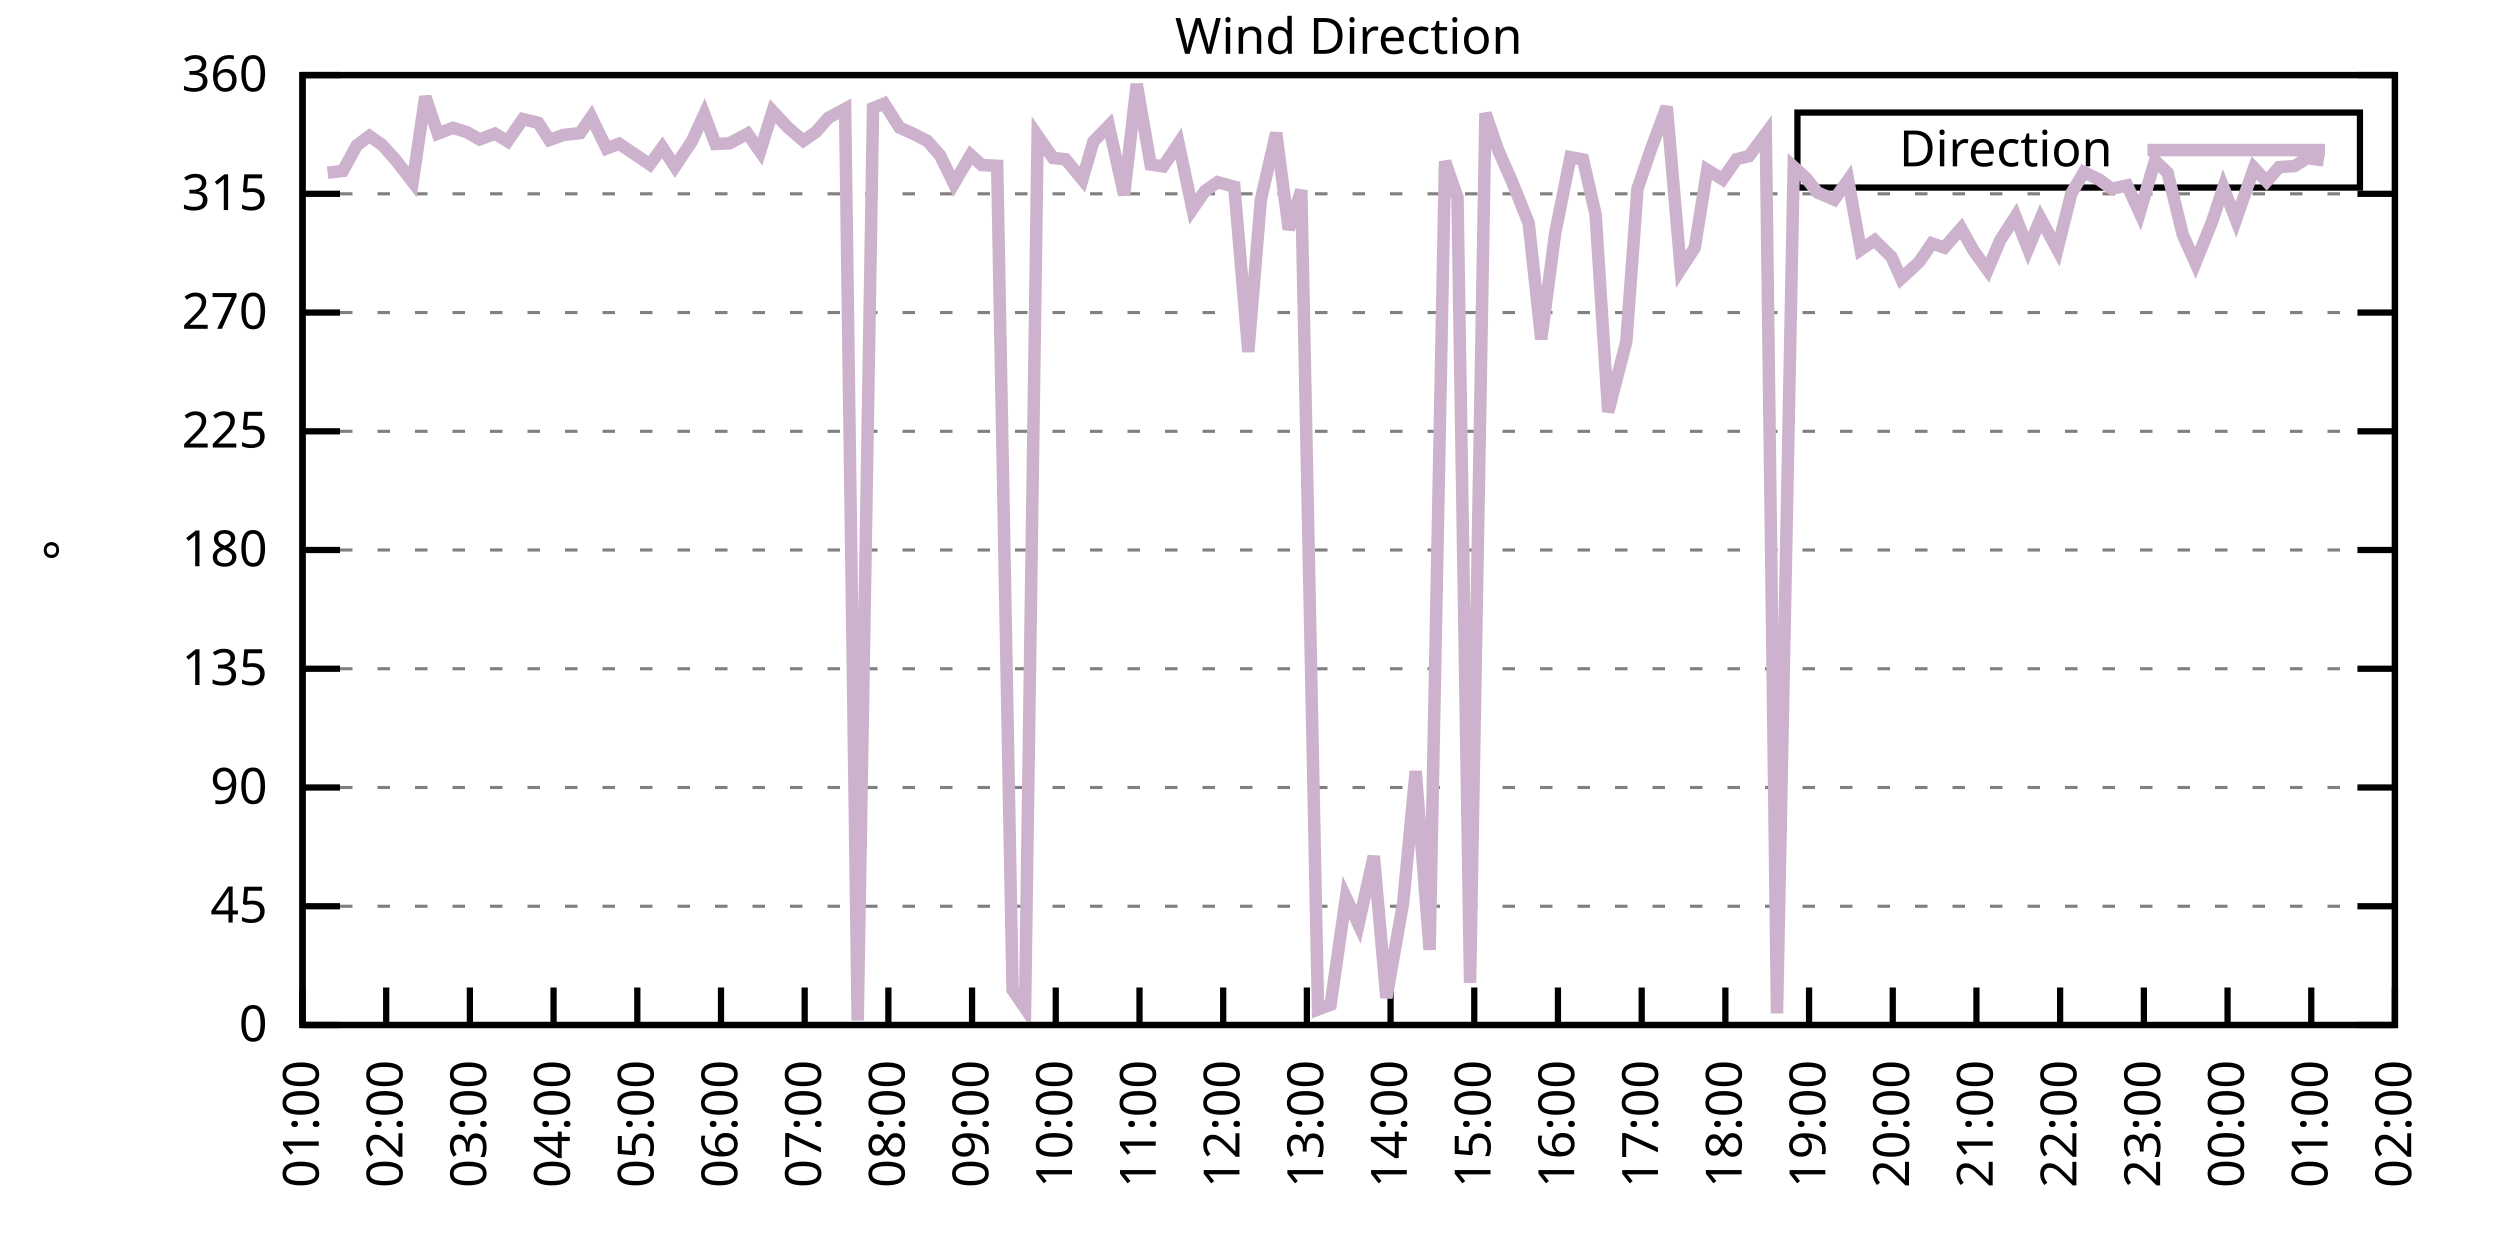
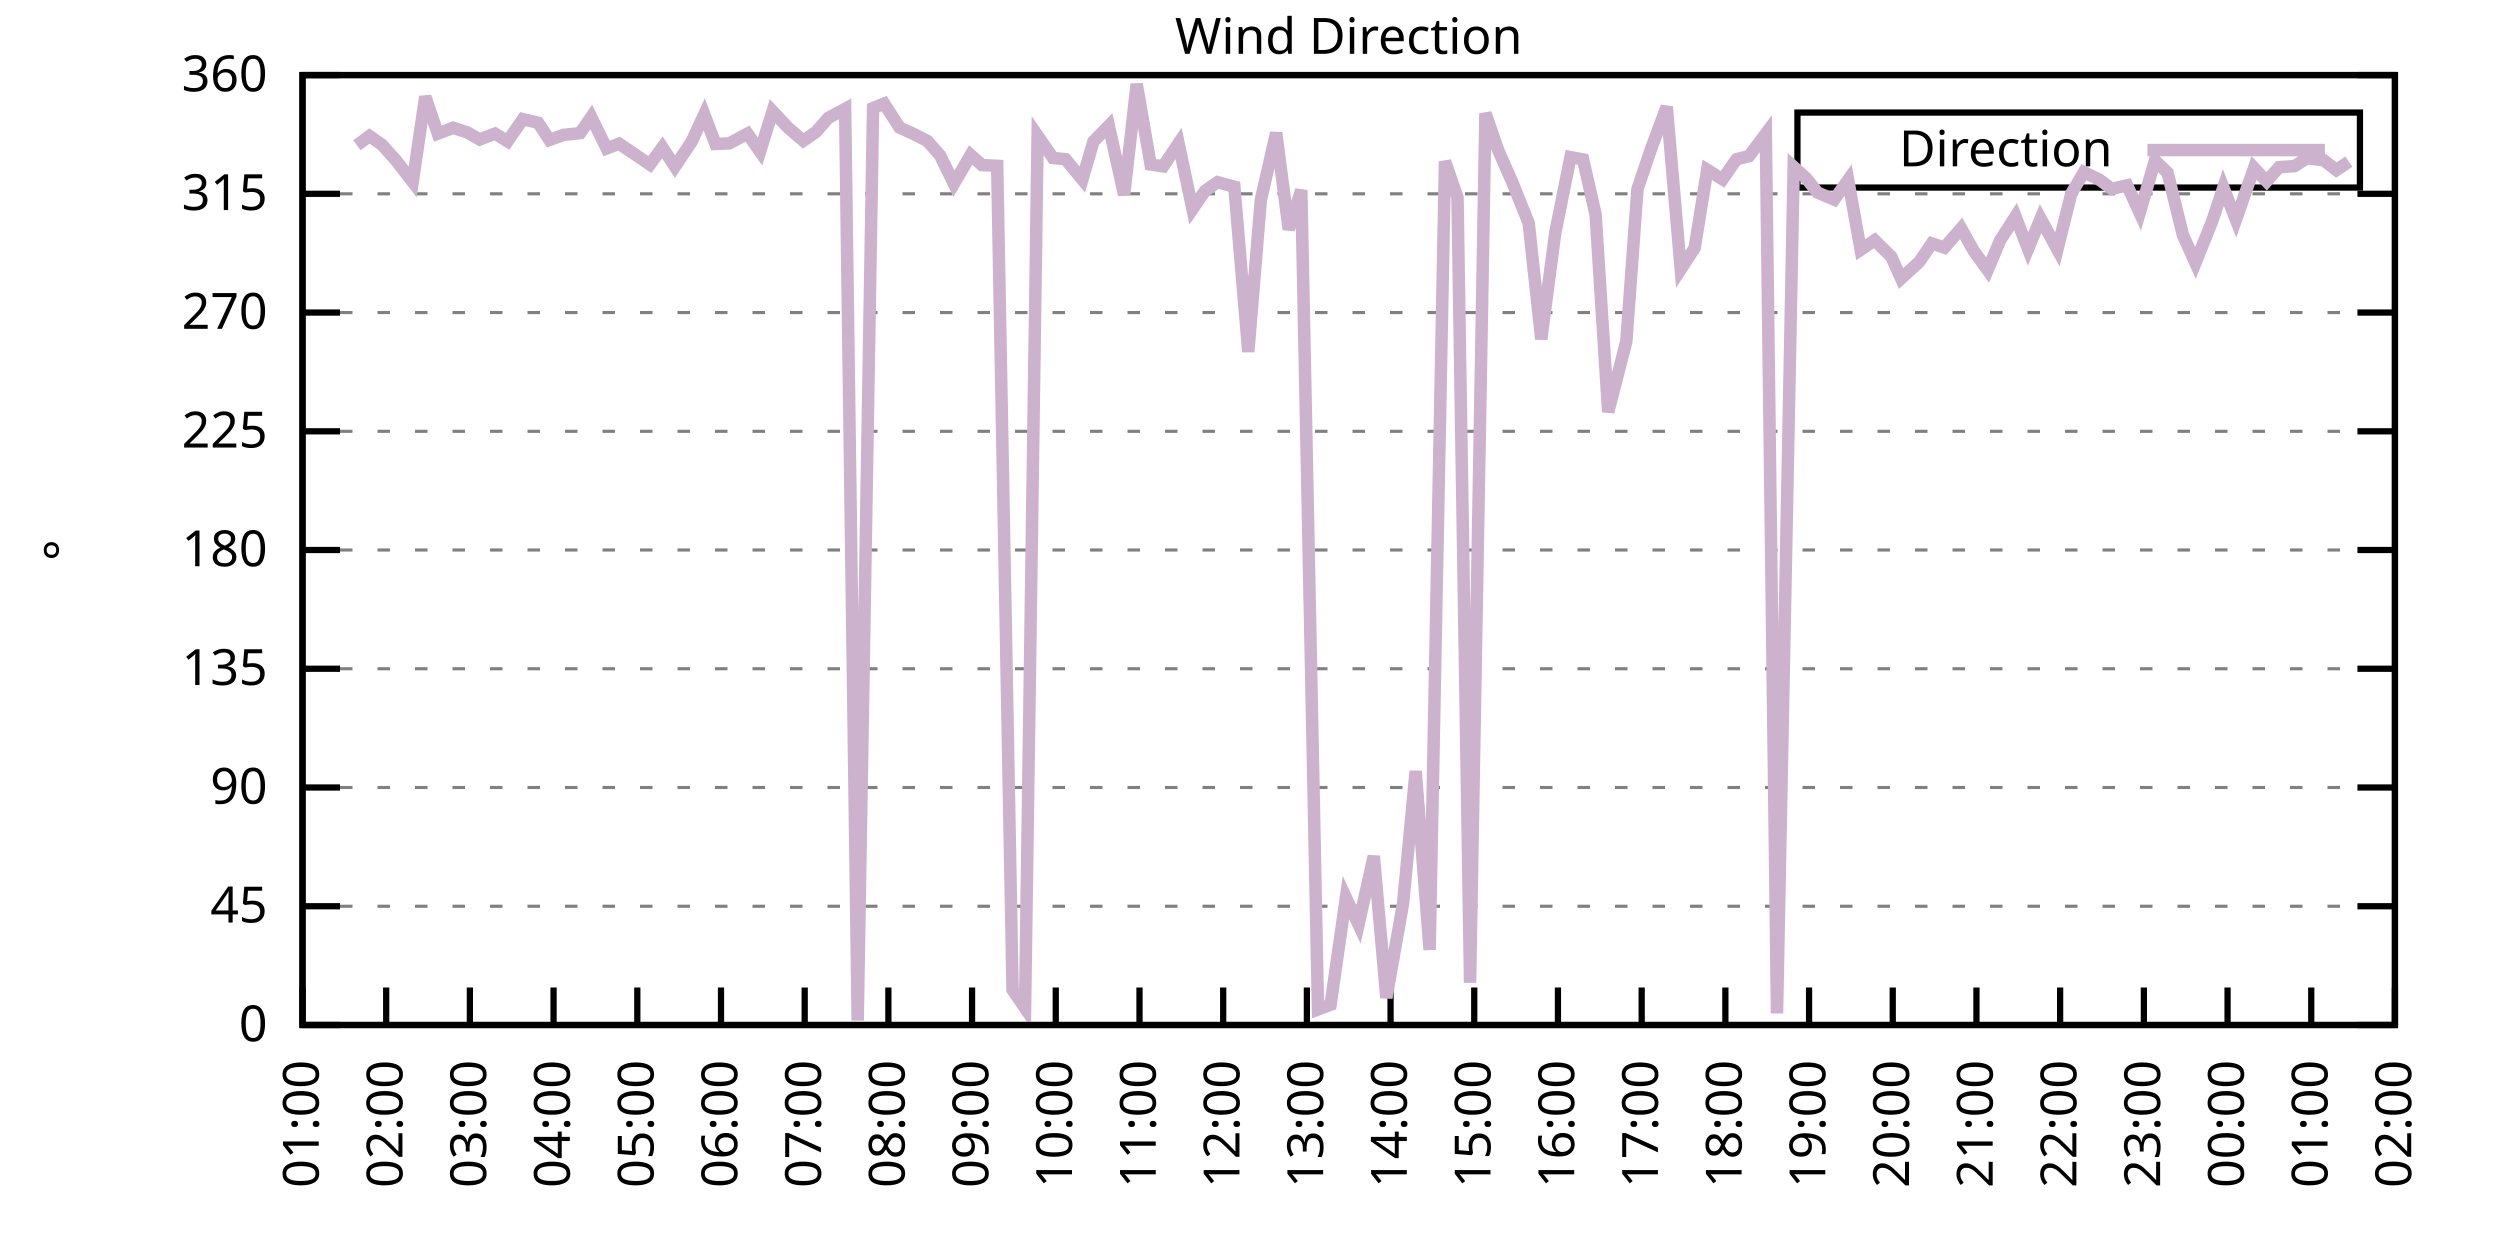
<svg xmlns="http://www.w3.org/2000/svg" xmlns:xlink="http://www.w3.org/1999/xlink" width="400" height="200" viewBox="0 0 400 200">
  <g id="gnuplot_canvas">
    <rect x="0" y="0" width="400" height="200" fill="none" />
    <defs>
      <circle id="gpDot" r="0.5" stroke-width="0.5" stroke="currentColor" />
      <path id="gpPt0" stroke-width="0.333" stroke="currentColor" d="M-1,0 h2 M0,-1 v2" />
      <path id="gpPt1" stroke-width="0.333" stroke="currentColor" d="M-1,-1 L1,1 M1,-1 L-1,1" />
      <path id="gpPt2" stroke-width="0.333" stroke="currentColor" d="M-1,0 L1,0 M0,-1 L0,1 M-1,-1 L1,1 M-1,1 L1,-1" />
      <rect id="gpPt3" stroke-width="0.333" stroke="currentColor" x="-1" y="-1" width="2" height="2" />
      <rect id="gpPt4" stroke-width="0.333" stroke="currentColor" fill="currentColor" x="-1" y="-1" width="2" height="2" />
      <circle id="gpPt5" stroke-width="0.333" stroke="currentColor" cx="0" cy="0" r="1" />
      <use xlink:href="#gpPt5" id="gpPt6" fill="currentColor" stroke="none" />
      <path id="gpPt7" stroke-width="0.333" stroke="currentColor" d="M0,-1.33 L-1.33,0.67 L1.33,0.67 z" />
      <use xlink:href="#gpPt7" id="gpPt8" fill="currentColor" stroke="none" />
      <use xlink:href="#gpPt7" id="gpPt9" stroke="currentColor" transform="rotate(180)" />
      <use xlink:href="#gpPt9" id="gpPt10" fill="currentColor" stroke="none" />
      <use xlink:href="#gpPt3" id="gpPt11" stroke="currentColor" transform="rotate(45)" />
      <use xlink:href="#gpPt11" id="gpPt12" fill="currentColor" stroke="none" />
      <path id="gpPt13" stroke-width="0.333" stroke="currentColor" d="M0,1.330 L1.265,0.411 L0.782,-1.067 L-0.782,-1.076 L-1.265,0.411 z" />
      <use xlink:href="#gpPt13" id="gpPt14" fill="currentColor" stroke="none" />
      <filter id="textbox" filterUnits="objectBoundingBox" x="0" y="0" height="1" width="1">
        <feFlood flood-color="white" flood-opacity="1" result="bgnd" />
        <feComposite in="SourceGraphic" in2="bgnd" operator="atop" />
      </filter>
      <filter id="greybox" filterUnits="objectBoundingBox" x="0" y="0" height="1" width="1">
        <feFlood flood-color="lightgrey" flood-opacity="1" result="grey" />
        <feComposite in="SourceGraphic" in2="grey" operator="atop" />
      </filter>
    </defs>
    <g fill="none" color="white" stroke="currentColor" stroke-width="1.00" stroke-linecap="butt" stroke-linejoin="miter">
</g>
    <g fill="none" color="black" stroke="currentColor" stroke-width="1.00" stroke-linecap="butt" stroke-linejoin="miter">
      <g stroke="none" shape-rendering="crispEdges">
        <polygon fill="rgb(255, 255, 255)" points="48.40,164.00 383.18,164.00 383.18,12.02 48.40,12.02 " />
      </g>
    </g>
    <g fill="none" color="black" stroke="currentColor" stroke-width="1.00" stroke-linecap="butt" stroke-linejoin="miter">
</g>
    <g fill="none" color="black" stroke="black" stroke-width="0.50" stroke-linecap="butt" stroke-linejoin="miter">
</g>
    <g fill="none" color="gray" stroke="currentColor" stroke-width="0.50" stroke-linecap="butt" stroke-linejoin="miter">
      <path stroke="gray" stroke-dasharray="2,4" class="gridline" d="M48.40,164.00 L383.19,164.00  " />
    </g>
    <g fill="none" color="gray" stroke="gray" stroke-width="1.00" stroke-linecap="butt" stroke-linejoin="miter">
</g>
    <g fill="none" color="black" stroke="currentColor" stroke-width="1.00" stroke-linecap="butt" stroke-linejoin="miter">
      <path stroke="black" d="M48.40,164.00 L54.40,164.00 M383.19,164.00 L377.19,164.00  " />
      <g transform="translate(42.80,166.60)" stroke="none" fill="black" font-family="Sans" font-size="8.00" text-anchor="end">
        <text>
          <tspan font-family="Sans"> 0</tspan>
        </text>
      </g>
    </g>
    <g fill="none" color="black" stroke="currentColor" stroke-width="1.00" stroke-linecap="butt" stroke-linejoin="miter">
</g>
    <g fill="none" color="black" stroke="black" stroke-width="0.50" stroke-linecap="butt" stroke-linejoin="miter">
</g>
    <g fill="none" color="gray" stroke="currentColor" stroke-width="0.50" stroke-linecap="butt" stroke-linejoin="miter">
      <path stroke="gray" stroke-dasharray="2,4" class="gridline" d="M48.40,145.00 L383.19,145.00  " />
    </g>
    <g fill="none" color="gray" stroke="gray" stroke-width="1.00" stroke-linecap="butt" stroke-linejoin="miter">
</g>
    <g fill="none" color="black" stroke="currentColor" stroke-width="1.00" stroke-linecap="butt" stroke-linejoin="miter">
      <path stroke="black" d="M48.40,145.00 L54.40,145.00 M383.19,145.00 L377.19,145.00  " />
      <g transform="translate(42.80,147.60)" stroke="none" fill="black" font-family="Sans" font-size="8.00" text-anchor="end">
        <text>
          <tspan font-family="Sans"> 45</tspan>
        </text>
      </g>
    </g>
    <g fill="none" color="black" stroke="currentColor" stroke-width="1.00" stroke-linecap="butt" stroke-linejoin="miter">
</g>
    <g fill="none" color="black" stroke="black" stroke-width="0.50" stroke-linecap="butt" stroke-linejoin="miter">
</g>
    <g fill="none" color="gray" stroke="currentColor" stroke-width="0.50" stroke-linecap="butt" stroke-linejoin="miter">
      <path stroke="gray" stroke-dasharray="2,4" class="gridline" d="M48.40,126.00 L383.19,126.00  " />
    </g>
    <g fill="none" color="gray" stroke="gray" stroke-width="1.00" stroke-linecap="butt" stroke-linejoin="miter">
</g>
    <g fill="none" color="black" stroke="currentColor" stroke-width="1.00" stroke-linecap="butt" stroke-linejoin="miter">
      <path stroke="black" d="M48.40,126.00 L54.40,126.00 M383.19,126.00 L377.19,126.00  " />
      <g transform="translate(42.80,128.60)" stroke="none" fill="black" font-family="Sans" font-size="8.00" text-anchor="end">
        <text>
          <tspan font-family="Sans"> 90</tspan>
        </text>
      </g>
    </g>
    <g fill="none" color="black" stroke="currentColor" stroke-width="1.00" stroke-linecap="butt" stroke-linejoin="miter">
</g>
    <g fill="none" color="black" stroke="black" stroke-width="0.50" stroke-linecap="butt" stroke-linejoin="miter">
</g>
    <g fill="none" color="gray" stroke="currentColor" stroke-width="0.50" stroke-linecap="butt" stroke-linejoin="miter">
      <path stroke="gray" stroke-dasharray="2,4" class="gridline" d="M48.40,107.00 L383.19,107.00  " />
    </g>
    <g fill="none" color="gray" stroke="gray" stroke-width="1.00" stroke-linecap="butt" stroke-linejoin="miter">
</g>
    <g fill="none" color="black" stroke="currentColor" stroke-width="1.00" stroke-linecap="butt" stroke-linejoin="miter">
      <path stroke="black" d="M48.40,107.00 L54.40,107.00 M383.19,107.00 L377.19,107.00  " />
      <g transform="translate(42.80,109.60)" stroke="none" fill="black" font-family="Sans" font-size="8.00" text-anchor="end">
        <text>
          <tspan font-family="Sans"> 135</tspan>
        </text>
      </g>
    </g>
    <g fill="none" color="black" stroke="currentColor" stroke-width="1.00" stroke-linecap="butt" stroke-linejoin="miter">
</g>
    <g fill="none" color="black" stroke="black" stroke-width="0.50" stroke-linecap="butt" stroke-linejoin="miter">
</g>
    <g fill="none" color="gray" stroke="currentColor" stroke-width="0.50" stroke-linecap="butt" stroke-linejoin="miter">
      <path stroke="gray" stroke-dasharray="2,4" class="gridline" d="M48.40,88.00 L383.19,88.00  " />
    </g>
    <g fill="none" color="gray" stroke="gray" stroke-width="1.00" stroke-linecap="butt" stroke-linejoin="miter">
</g>
    <g fill="none" color="black" stroke="currentColor" stroke-width="1.00" stroke-linecap="butt" stroke-linejoin="miter">
      <path stroke="black" d="M48.40,88.00 L54.40,88.00 M383.19,88.00 L377.19,88.00  " />
      <g transform="translate(42.80,90.60)" stroke="none" fill="black" font-family="Sans" font-size="8.00" text-anchor="end">
        <text>
          <tspan font-family="Sans"> 180</tspan>
        </text>
      </g>
    </g>
    <g fill="none" color="black" stroke="currentColor" stroke-width="1.00" stroke-linecap="butt" stroke-linejoin="miter">
</g>
    <g fill="none" color="black" stroke="black" stroke-width="0.50" stroke-linecap="butt" stroke-linejoin="miter">
</g>
    <g fill="none" color="gray" stroke="currentColor" stroke-width="0.50" stroke-linecap="butt" stroke-linejoin="miter">
      <path stroke="gray" stroke-dasharray="2,4" class="gridline" d="M48.40,69.01 L383.19,69.01  " />
    </g>
    <g fill="none" color="gray" stroke="gray" stroke-width="1.00" stroke-linecap="butt" stroke-linejoin="miter">
</g>
    <g fill="none" color="black" stroke="currentColor" stroke-width="1.00" stroke-linecap="butt" stroke-linejoin="miter">
      <path stroke="black" d="M48.40,69.01 L54.40,69.01 M383.19,69.01 L377.19,69.01  " />
      <g transform="translate(42.80,71.61)" stroke="none" fill="black" font-family="Sans" font-size="8.00" text-anchor="end">
        <text>
          <tspan font-family="Sans"> 225</tspan>
        </text>
      </g>
    </g>
    <g fill="none" color="black" stroke="currentColor" stroke-width="1.00" stroke-linecap="butt" stroke-linejoin="miter">
</g>
    <g fill="none" color="black" stroke="black" stroke-width="0.50" stroke-linecap="butt" stroke-linejoin="miter">
</g>
    <g fill="none" color="gray" stroke="currentColor" stroke-width="0.50" stroke-linecap="butt" stroke-linejoin="miter">
      <path stroke="gray" stroke-dasharray="2,4" class="gridline" d="M48.40,50.01 L383.19,50.01  " />
    </g>
    <g fill="none" color="gray" stroke="gray" stroke-width="1.00" stroke-linecap="butt" stroke-linejoin="miter">
</g>
    <g fill="none" color="black" stroke="currentColor" stroke-width="1.00" stroke-linecap="butt" stroke-linejoin="miter">
      <path stroke="black" d="M48.40,50.01 L54.40,50.01 M383.19,50.01 L377.19,50.01  " />
      <g transform="translate(42.80,52.61)" stroke="none" fill="black" font-family="Sans" font-size="8.00" text-anchor="end">
        <text>
          <tspan font-family="Sans"> 270</tspan>
        </text>
      </g>
    </g>
    <g fill="none" color="black" stroke="currentColor" stroke-width="1.00" stroke-linecap="butt" stroke-linejoin="miter">
</g>
    <g fill="none" color="black" stroke="black" stroke-width="0.50" stroke-linecap="butt" stroke-linejoin="miter">
</g>
    <g fill="none" color="gray" stroke="currentColor" stroke-width="0.50" stroke-linecap="butt" stroke-linejoin="miter">
      <path stroke="gray" stroke-dasharray="2,4" class="gridline" d="M48.40,31.01 L383.19,31.01  " />
    </g>
    <g fill="none" color="gray" stroke="gray" stroke-width="1.00" stroke-linecap="butt" stroke-linejoin="miter">
</g>
    <g fill="none" color="black" stroke="currentColor" stroke-width="1.00" stroke-linecap="butt" stroke-linejoin="miter">
      <path stroke="black" d="M48.40,31.01 L54.40,31.01 M383.19,31.01 L377.19,31.01  " />
      <g transform="translate(42.80,33.61)" stroke="none" fill="black" font-family="Sans" font-size="8.00" text-anchor="end">
        <text>
          <tspan font-family="Sans"> 315</tspan>
        </text>
      </g>
    </g>
    <g fill="none" color="black" stroke="currentColor" stroke-width="1.00" stroke-linecap="butt" stroke-linejoin="miter">
</g>
    <g fill="none" color="black" stroke="black" stroke-width="0.50" stroke-linecap="butt" stroke-linejoin="miter">
</g>
    <g fill="none" color="gray" stroke="currentColor" stroke-width="0.50" stroke-linecap="butt" stroke-linejoin="miter">
      <path stroke="gray" stroke-dasharray="2,4" class="gridline" d="M48.40,12.01 L383.19,12.01  " />
    </g>
    <g fill="none" color="gray" stroke="gray" stroke-width="1.00" stroke-linecap="butt" stroke-linejoin="miter">
</g>
    <g fill="none" color="black" stroke="currentColor" stroke-width="1.00" stroke-linecap="butt" stroke-linejoin="miter">
      <path stroke="black" d="M48.40,12.01 L54.40,12.01 M383.19,12.01 L377.19,12.01  " />
      <g transform="translate(42.80,14.61)" stroke="none" fill="black" font-family="Sans" font-size="8.00" text-anchor="end">
        <text>
          <tspan font-family="Sans"> 360</tspan>
        </text>
      </g>
    </g>
    <g fill="none" color="black" stroke="currentColor" stroke-width="1.00" stroke-linecap="butt" stroke-linejoin="miter">
      <path stroke="black" d="M48.40,164.00 L48.40,158.00  " />
      <g transform="translate(51.00,169.60) rotate(270.00)" stroke="none" fill="black" font-family="Sans" font-size="8.00" text-anchor="end">
        <text>
          <tspan font-family="Sans">01:00</tspan>
        </text>
      </g>
    </g>
    <g fill="none" color="black" stroke="currentColor" stroke-width="1.00" stroke-linecap="butt" stroke-linejoin="miter">
      <path stroke="black" d="M61.79,164.00 L61.79,158.00  " />
      <g transform="translate(64.39,169.60) rotate(270.00)" stroke="none" fill="black" font-family="Sans" font-size="8.00" text-anchor="end">
        <text>
          <tspan font-family="Sans">02:00</tspan>
        </text>
      </g>
    </g>
    <g fill="none" color="black" stroke="currentColor" stroke-width="1.00" stroke-linecap="butt" stroke-linejoin="miter">
      <path stroke="black" d="M75.18,164.00 L75.18,158.00  " />
      <g transform="translate(77.78,169.60) rotate(270.00)" stroke="none" fill="black" font-family="Sans" font-size="8.00" text-anchor="end">
        <text>
          <tspan font-family="Sans">03:00</tspan>
        </text>
      </g>
    </g>
    <g fill="none" color="black" stroke="currentColor" stroke-width="1.00" stroke-linecap="butt" stroke-linejoin="miter">
      <path stroke="black" d="M88.57,164.00 L88.57,158.00  " />
      <g transform="translate(91.17,169.60) rotate(270.00)" stroke="none" fill="black" font-family="Sans" font-size="8.00" text-anchor="end">
        <text>
          <tspan font-family="Sans">04:00</tspan>
        </text>
      </g>
    </g>
    <g fill="none" color="black" stroke="currentColor" stroke-width="1.00" stroke-linecap="butt" stroke-linejoin="miter">
      <path stroke="black" d="M101.97,164.00 L101.97,158.00  " />
      <g transform="translate(104.57,169.60) rotate(270.00)" stroke="none" fill="black" font-family="Sans" font-size="8.00" text-anchor="end">
        <text>
          <tspan font-family="Sans">05:00</tspan>
        </text>
      </g>
    </g>
    <g fill="none" color="black" stroke="currentColor" stroke-width="1.00" stroke-linecap="butt" stroke-linejoin="miter">
      <path stroke="black" d="M115.36,164.00 L115.36,158.00  " />
      <g transform="translate(117.96,169.60) rotate(270.00)" stroke="none" fill="black" font-family="Sans" font-size="8.00" text-anchor="end">
        <text>
          <tspan font-family="Sans">06:00</tspan>
        </text>
      </g>
    </g>
    <g fill="none" color="black" stroke="currentColor" stroke-width="1.00" stroke-linecap="butt" stroke-linejoin="miter">
      <path stroke="black" d="M128.75,164.00 L128.75,158.00  " />
      <g transform="translate(131.35,169.60) rotate(270.00)" stroke="none" fill="black" font-family="Sans" font-size="8.00" text-anchor="end">
        <text>
          <tspan font-family="Sans">07:00</tspan>
        </text>
      </g>
    </g>
    <g fill="none" color="black" stroke="currentColor" stroke-width="1.00" stroke-linecap="butt" stroke-linejoin="miter">
      <path stroke="black" d="M142.14,164.00 L142.14,158.00  " />
      <g transform="translate(144.74,169.60) rotate(270.00)" stroke="none" fill="black" font-family="Sans" font-size="8.00" text-anchor="end">
        <text>
          <tspan font-family="Sans">08:00</tspan>
        </text>
      </g>
    </g>
    <g fill="none" color="black" stroke="currentColor" stroke-width="1.00" stroke-linecap="butt" stroke-linejoin="miter">
      <path stroke="black" d="M155.53,164.00 L155.53,158.00  " />
      <g transform="translate(158.13,169.60) rotate(270.00)" stroke="none" fill="black" font-family="Sans" font-size="8.00" text-anchor="end">
        <text>
          <tspan font-family="Sans">09:00</tspan>
        </text>
      </g>
    </g>
    <g fill="none" color="black" stroke="currentColor" stroke-width="1.00" stroke-linecap="butt" stroke-linejoin="miter">
      <path stroke="black" d="M168.92,164.00 L168.92,158.00  " />
      <g transform="translate(171.52,169.60) rotate(270.00)" stroke="none" fill="black" font-family="Sans" font-size="8.00" text-anchor="end">
        <text>
          <tspan font-family="Sans">10:00</tspan>
        </text>
      </g>
    </g>
    <g fill="none" color="black" stroke="currentColor" stroke-width="1.00" stroke-linecap="butt" stroke-linejoin="miter">
      <path stroke="black" d="M182.32,164.00 L182.32,158.00  " />
      <g transform="translate(184.92,169.60) rotate(270.00)" stroke="none" fill="black" font-family="Sans" font-size="8.00" text-anchor="end">
        <text>
          <tspan font-family="Sans">11:00</tspan>
        </text>
      </g>
    </g>
    <g fill="none" color="black" stroke="currentColor" stroke-width="1.00" stroke-linecap="butt" stroke-linejoin="miter">
      <path stroke="black" d="M195.71,164.00 L195.71,158.00  " />
      <g transform="translate(198.31,169.60) rotate(270.00)" stroke="none" fill="black" font-family="Sans" font-size="8.00" text-anchor="end">
        <text>
          <tspan font-family="Sans">12:00</tspan>
        </text>
      </g>
    </g>
    <g fill="none" color="black" stroke="currentColor" stroke-width="1.00" stroke-linecap="butt" stroke-linejoin="miter">
      <path stroke="black" d="M209.10,164.00 L209.10,158.00  " />
      <g transform="translate(211.70,169.60) rotate(270.00)" stroke="none" fill="black" font-family="Sans" font-size="8.00" text-anchor="end">
        <text>
          <tspan font-family="Sans">13:00</tspan>
        </text>
      </g>
    </g>
    <g fill="none" color="black" stroke="currentColor" stroke-width="1.00" stroke-linecap="butt" stroke-linejoin="miter">
      <path stroke="black" d="M222.49,164.00 L222.49,158.00  " />
      <g transform="translate(225.09,169.60) rotate(270.00)" stroke="none" fill="black" font-family="Sans" font-size="8.00" text-anchor="end">
        <text>
          <tspan font-family="Sans">14:00</tspan>
        </text>
      </g>
    </g>
    <g fill="none" color="black" stroke="currentColor" stroke-width="1.00" stroke-linecap="butt" stroke-linejoin="miter">
      <path stroke="black" d="M235.88,164.00 L235.88,158.00  " />
      <g transform="translate(238.48,169.60) rotate(270.00)" stroke="none" fill="black" font-family="Sans" font-size="8.00" text-anchor="end">
        <text>
          <tspan font-family="Sans">15:00</tspan>
        </text>
      </g>
    </g>
    <g fill="none" color="black" stroke="currentColor" stroke-width="1.00" stroke-linecap="butt" stroke-linejoin="miter">
      <path stroke="black" d="M249.27,164.00 L249.27,158.00  " />
      <g transform="translate(251.87,169.60) rotate(270.00)" stroke="none" fill="black" font-family="Sans" font-size="8.00" text-anchor="end">
        <text>
          <tspan font-family="Sans">16:00</tspan>
        </text>
      </g>
    </g>
    <g fill="none" color="black" stroke="currentColor" stroke-width="1.00" stroke-linecap="butt" stroke-linejoin="miter">
      <path stroke="black" d="M262.67,164.00 L262.67,158.00  " />
      <g transform="translate(265.27,169.60) rotate(270.00)" stroke="none" fill="black" font-family="Sans" font-size="8.00" text-anchor="end">
        <text>
          <tspan font-family="Sans">17:00</tspan>
        </text>
      </g>
    </g>
    <g fill="none" color="black" stroke="currentColor" stroke-width="1.00" stroke-linecap="butt" stroke-linejoin="miter">
      <path stroke="black" d="M276.06,164.00 L276.06,158.00  " />
      <g transform="translate(278.66,169.60) rotate(270.00)" stroke="none" fill="black" font-family="Sans" font-size="8.00" text-anchor="end">
        <text>
          <tspan font-family="Sans">18:00</tspan>
        </text>
      </g>
    </g>
    <g fill="none" color="black" stroke="currentColor" stroke-width="1.00" stroke-linecap="butt" stroke-linejoin="miter">
      <path stroke="black" d="M289.45,164.00 L289.45,158.00  " />
      <g transform="translate(292.05,169.60) rotate(270.00)" stroke="none" fill="black" font-family="Sans" font-size="8.00" text-anchor="end">
        <text>
          <tspan font-family="Sans">19:00</tspan>
        </text>
      </g>
    </g>
    <g fill="none" color="black" stroke="currentColor" stroke-width="1.00" stroke-linecap="butt" stroke-linejoin="miter">
      <path stroke="black" d="M302.84,164.00 L302.84,158.00  " />
      <g transform="translate(305.44,169.60) rotate(270.00)" stroke="none" fill="black" font-family="Sans" font-size="8.00" text-anchor="end">
        <text>
          <tspan font-family="Sans">20:00</tspan>
        </text>
      </g>
    </g>
    <g fill="none" color="black" stroke="currentColor" stroke-width="1.00" stroke-linecap="butt" stroke-linejoin="miter">
      <path stroke="black" d="M316.23,164.00 L316.23,158.00  " />
      <g transform="translate(318.83,169.60) rotate(270.00)" stroke="none" fill="black" font-family="Sans" font-size="8.00" text-anchor="end">
        <text>
          <tspan font-family="Sans">21:00</tspan>
        </text>
      </g>
    </g>
    <g fill="none" color="black" stroke="currentColor" stroke-width="1.00" stroke-linecap="butt" stroke-linejoin="miter">
      <path stroke="black" d="M329.62,164.00 L329.62,158.00  " />
      <g transform="translate(332.22,169.60) rotate(270.00)" stroke="none" fill="black" font-family="Sans" font-size="8.00" text-anchor="end">
        <text>
          <tspan font-family="Sans">22:00</tspan>
        </text>
      </g>
    </g>
    <g fill="none" color="black" stroke="currentColor" stroke-width="1.00" stroke-linecap="butt" stroke-linejoin="miter">
      <path stroke="black" d="M343.02,164.00 L343.02,158.00  " />
      <g transform="translate(345.62,169.60) rotate(270.00)" stroke="none" fill="black" font-family="Sans" font-size="8.00" text-anchor="end">
        <text>
          <tspan font-family="Sans">23:00</tspan>
        </text>
      </g>
    </g>
    <g fill="none" color="black" stroke="currentColor" stroke-width="1.00" stroke-linecap="butt" stroke-linejoin="miter">
      <path stroke="black" d="M356.41,164.00 L356.41,158.00  " />
      <g transform="translate(359.01,169.60) rotate(270.00)" stroke="none" fill="black" font-family="Sans" font-size="8.00" text-anchor="end">
        <text>
          <tspan font-family="Sans">00:00</tspan>
        </text>
      </g>
    </g>
    <g fill="none" color="black" stroke="currentColor" stroke-width="1.00" stroke-linecap="butt" stroke-linejoin="miter">
      <path stroke="black" d="M369.80,164.00 L369.80,158.00  " />
      <g transform="translate(372.40,169.60) rotate(270.00)" stroke="none" fill="black" font-family="Sans" font-size="8.00" text-anchor="end">
        <text>
          <tspan font-family="Sans">01:00</tspan>
        </text>
      </g>
    </g>
    <g fill="none" color="black" stroke="currentColor" stroke-width="1.00" stroke-linecap="butt" stroke-linejoin="miter">
      <path stroke="black" d="M383.19,164.00 L383.19,158.00  " />
      <g transform="translate(385.79,169.60) rotate(270.00)" stroke="none" fill="black" font-family="Sans" font-size="8.00" text-anchor="end">
        <text>
          <tspan font-family="Sans">02:00</tspan>
        </text>
      </g>
    </g>
    <g fill="none" color="black" stroke="currentColor" stroke-width="1.00" stroke-linecap="butt" stroke-linejoin="miter">
</g>
    <g fill="none" color="black" stroke="currentColor" stroke-width="1.00" stroke-linecap="butt" stroke-linejoin="miter">
      <path stroke="black" d="M48.40,12.01 L48.40,164.00 L383.19,164.00 L383.19,12.01 L48.40,12.01 Z  " />
    </g>
    <g fill="none" color="black" stroke="currentColor" stroke-width="1.00" stroke-linecap="butt" stroke-linejoin="miter">
</g>
    <g fill="none" color="black" stroke="currentColor" stroke-width="1.00" stroke-linecap="butt" stroke-linejoin="miter">
      <path stroke="black" d="M287.59,30.01 L287.59,18.01 L377.59,18.01 L377.59,30.01 L287.59,30.01 Z  " />
    </g>
    <g id="Wind_direction_plot_1">
      <g fill="none" color="white" stroke="black" stroke-width="2.00" stroke-linecap="butt" stroke-linejoin="miter">
</g>
      <g fill="none" color="black" stroke="currentColor" stroke-width="2.00" stroke-linecap="butt" stroke-linejoin="miter">
        <g transform="translate(337.99,26.61)" stroke="none" fill="black" font-family="Sans" font-size="8.00" text-anchor="end">
          <text>
            <tspan font-family="Sans">Direction</tspan>
          </text>
        </g>
      </g>
      <g fill="none" color="black" stroke="currentColor" stroke-width="2.00" stroke-linecap="butt" stroke-linejoin="miter">
-         <path stroke="rgb(204, 178, 204)" d="M343.59,24.01 L371.99,24.01 M52.42,27.63 L54.87,27.34 L57.10,23.24 L59.11,21.76 L61.12,23.16 L63.35,25.65   L66.03,29.11 L68.04,15.47 L70.05,21.38 L72.50,20.45 L74.74,21.17 L76.75,22.31 L79.20,21.38 L81.21,22.61   L83.66,19.06 L86.12,19.65 L87.91,22.40 L90.14,21.59 L92.82,21.30 L94.60,18.72 L97.06,23.75 L99.06,22.99   L103.98,26.32 L105.98,23.58 L107.99,26.66 L110.67,22.65 L112.68,18.30 L114.47,23.03 L116.70,22.94 L119.60,21.38   L121.61,24.25 L123.62,17.79 L126.07,20.41 L128.53,22.52 L130.54,21.13 L132.54,18.85 L135.22,17.41 L137.23,163.28   L139.69,17.29 L141.47,16.57 L143.93,20.41 L146.16,21.42 L148.39,22.56 L150.40,24.84 L152.63,29.40 L155.31,24.80   L157.10,26.41 L159.55,26.53 L162.01,158.38 L164.01,161.30 L166.02,21.72 L168.48,25.27 L170.49,25.48 L173.17,28.73   L174.95,22.65 L177.41,20.12 L179.86,31.18 L181.87,13.45 L184.10,26.32 L186.11,26.62 L188.57,22.94 L190.80,33.46   L192.81,30.54 L194.81,29.15 L197.49,29.87 L199.73,56.30 L201.73,32.02 L204.19,21.26 L206.20,36.71 L208.21,30.42   L210.88,161.51 L212.89,160.75 L215.35,143.61 L217.36,147.91 L219.81,136.98 L221.82,159.65 L224.50,144.49 L226.51,123.38   L228.74,151.97 L231.20,25.82 L233.20,31.60 L235.21,157.24 L237.67,18.13 L239.68,23.96 L241.91,29.02 L244.59,35.70   L246.60,54.27 L248.83,37.30 L251.28,25.14 L253.29,25.52 L255.30,34.34 L257.31,65.92 L260.21,54.65 L262.00,30.21   L264.23,23.66 L266.68,17.08 L268.92,43.08 L271.15,39.66 L273.16,27.17 L275.61,28.69 L277.84,25.48 L279.85,24.97   L282.53,21.38 L284.32,162.14 L286.99,26.70 L289.00,28.52 L290.79,30.80 L293.47,31.94 L295.70,28.81 L297.71,39.96   L299.94,38.44 L302.62,41.10 L304.18,44.56 L307.08,41.90 L309.09,38.95 L311.10,39.62 L313.78,36.54 L315.79,40.13   L318.02,43.21 L320.03,38.44 L322.48,34.64 L324.49,39.83 L326.50,34.98 L329.18,39.92 L331.41,30.97 L333.42,27.55   L335.87,28.73 L337.88,30.21 L340.34,29.66 L342.35,34.05 L344.80,25.69 L346.81,27.63 L349.26,37.59 L351.27,42.07   L353.95,35.40 L355.74,30.00 L357.75,35.15 L360.65,26.87 L362.66,29.02 L364.66,26.74 L367.12,26.58 L369.13,25.31   L371.81,25.65  " />
+         <path stroke="rgb(204, 178, 204)" d="M343.59,24.01 L371.99,24.01 M57.10,23.24 L59.11,21.76 L61.12,23.16 L63.35,25.65 L66.03,29.11 L68.04,15.47   L70.05,21.38 L72.50,20.45 L74.74,21.17 L76.75,22.31 L79.20,21.38 L81.21,22.61 L83.66,19.06 L86.12,19.65   L87.91,22.40 L90.14,21.59 L92.82,21.30 L94.60,18.72 L97.06,23.75 L99.06,22.99 L103.98,26.32 L105.98,23.58   L107.99,26.66 L110.67,22.65 L112.68,18.30 L114.47,23.03 L116.70,22.94 L119.60,21.38 L121.61,24.25 L123.62,17.79   L126.07,20.41 L128.53,22.52 L130.54,21.13 L132.54,18.85 L135.22,17.41 L137.23,163.28 L139.69,17.29 L141.47,16.57   L143.93,20.41 L146.16,21.42 L148.39,22.56 L150.40,24.84 L152.63,29.40 L155.31,24.80 L157.10,26.41 L159.55,26.53   L162.01,158.38 L164.01,161.30 L166.02,21.72 L168.48,25.27 L170.49,25.48 L173.17,28.73 L174.95,22.65 L177.41,20.12   L179.86,31.18 L181.87,13.45 L184.10,26.32 L186.11,26.62 L188.57,22.94 L190.80,33.46 L192.81,30.54 L194.81,29.15   L197.49,29.87 L199.73,56.30 L201.73,32.02 L204.19,21.26 L206.20,36.71 L208.21,30.42 L210.88,161.51 L212.89,160.75   L215.35,143.61 L217.36,147.91 L219.81,136.98 L221.82,159.65 L224.50,144.49 L226.51,123.38 L228.74,151.97 L231.20,25.82   L233.20,31.60 L235.21,157.24 L237.67,18.13 L239.68,23.96 L241.91,29.02 L244.59,35.70 L246.60,54.27 L248.83,37.30   L251.28,25.14 L253.29,25.52 L255.30,34.34 L257.31,65.92 L260.21,54.65 L262.00,30.21 L264.23,23.66 L266.68,17.08   L268.92,43.08 L271.15,39.66 L273.16,27.17 L275.61,28.69 L277.84,25.48 L279.85,24.97 L282.53,21.38 L284.32,162.14   L286.99,26.70 L289.00,28.52 L290.79,30.80 L293.47,31.94 L295.70,28.81 L297.71,39.96 L299.94,38.44 L302.62,41.10   L304.18,44.56 L307.08,41.90 L309.09,38.95 L311.10,39.62 L313.78,36.54 L315.79,40.13 L318.02,43.21 L320.03,38.44   L322.48,34.64 L324.49,39.83 L326.50,34.98 L329.18,39.92 L331.41,30.97 L333.42,27.55 L335.87,28.73 L337.88,30.21   L340.34,29.66 L342.35,34.05 L344.80,25.69 L346.81,27.63 L349.26,37.59 L351.27,42.07 L353.95,35.40 L355.74,30.00   L357.75,35.15 L360.65,26.87 L362.66,29.02 L364.66,26.74 L367.12,26.58 L369.13,25.31 L371.81,25.65 L373.82,27.21   L375.82,25.86  " />
      </g>
    </g>
    <g fill="none" color="black" stroke="currentColor" stroke-width="2.00" stroke-linecap="butt" stroke-linejoin="miter">
</g>
    <g fill="none" color="black" stroke="black" stroke-width="1.00" stroke-linecap="butt" stroke-linejoin="miter">
</g>
    <g fill="none" color="black" stroke="currentColor" stroke-width="1.00" stroke-linecap="butt" stroke-linejoin="miter">
      <path stroke="black" d="M48.40,12.01 L48.40,164.00 L383.19,164.00 L383.19,12.01 L48.40,12.01 Z  " />
      <g transform="translate(12.80,88.01) rotate(270.00)" stroke="none" fill="black" font-family="Sans" font-size="8.00" text-anchor="middle">
        <text>
          <tspan font-family="Sans">°</tspan>
        </text>
      </g>
    </g>
    <g fill="none" color="black" stroke="currentColor" stroke-width="1.00" stroke-linecap="butt" stroke-linejoin="miter">
</g>
    <g fill="none" color="black" stroke="currentColor" stroke-width="1.00" stroke-linecap="butt" stroke-linejoin="miter">
      <g transform="translate(215.79,8.61)" stroke="none" fill="black" font-family="Sans" font-size="8.00" text-anchor="middle">
        <text>
          <tspan font-family="Sans">Wind Direction</tspan>
        </text>
      </g>
    </g>
    <g fill="none" color="black" stroke="currentColor" stroke-width="1.00" stroke-linecap="butt" stroke-linejoin="miter">
</g>
  </g>
</svg>
